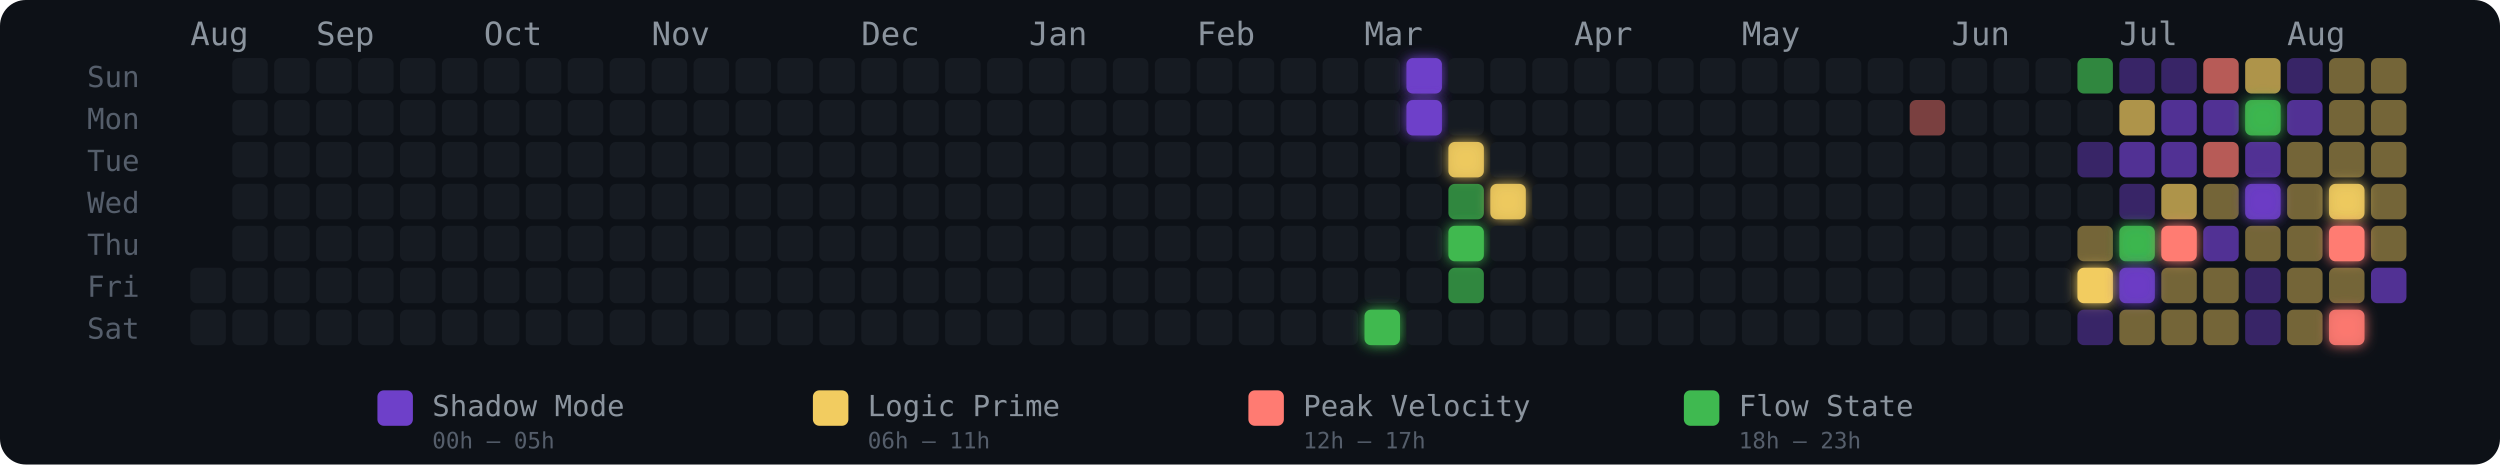
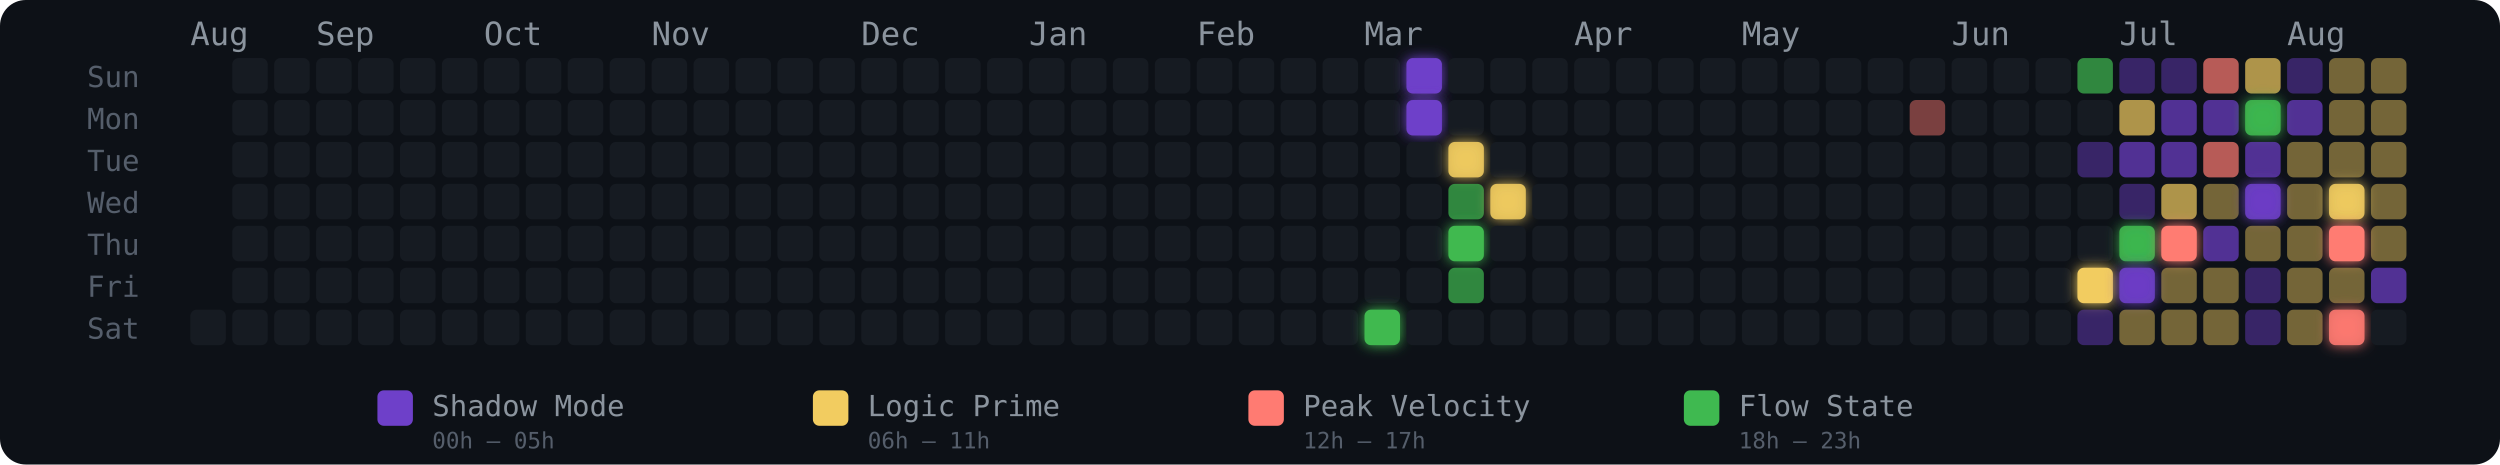
<svg xmlns="http://www.w3.org/2000/svg" width="775" height="144" viewBox="0 0 775 144" role="img" aria-label="Energy Rhythm Contribution Graph for hugotakeda">
  <defs>
    <filter id="glow-28-6" x="-50%" y="-50%" width="200%" height="200%">
      <feGaussianBlur stdDeviation="2" result="blur" />
      <feMerge>
        <feMergeNode in="blur" />
        <feMergeNode in="SourceGraphic" />
      </feMerge>
    </filter>
    <filter id="glow-29-0" x="-50%" y="-50%" width="200%" height="200%">
      <feGaussianBlur stdDeviation="2" result="blur" />
      <feMerge>
        <feMergeNode in="blur" />
        <feMergeNode in="SourceGraphic" />
      </feMerge>
    </filter>
    <filter id="glow-29-1" x="-50%" y="-50%" width="200%" height="200%">
      <feGaussianBlur stdDeviation="2" result="blur" />
      <feMerge>
        <feMergeNode in="blur" />
        <feMergeNode in="SourceGraphic" />
      </feMerge>
    </filter>
    <filter id="glow-30-2" x="-50%" y="-50%" width="200%" height="200%">
      <feGaussianBlur stdDeviation="2" result="blur" />
      <feMerge>
        <feMergeNode in="blur" />
        <feMergeNode in="SourceGraphic" />
      </feMerge>
    </filter>
    <filter id="glow-30-4" x="-50%" y="-50%" width="200%" height="200%">
      <feGaussianBlur stdDeviation="2" result="blur" />
      <feMerge>
        <feMergeNode in="blur" />
        <feMergeNode in="SourceGraphic" />
      </feMerge>
    </filter>
    <filter id="glow-31-3" x="-50%" y="-50%" width="200%" height="200%">
      <feGaussianBlur stdDeviation="2" result="blur" />
      <feMerge>
        <feMergeNode in="blur" />
        <feMergeNode in="SourceGraphic" />
      </feMerge>
    </filter>
    <filter id="glow-45-5" x="-50%" y="-50%" width="200%" height="200%">
      <feGaussianBlur stdDeviation="2" result="blur" />
      <feMerge>
        <feMergeNode in="blur" />
        <feMergeNode in="SourceGraphic" />
      </feMerge>
    </filter>
    <filter id="glow-46-4" x="-50%" y="-50%" width="200%" height="200%">
      <feGaussianBlur stdDeviation="2" result="blur" />
      <feMerge>
        <feMergeNode in="blur" />
        <feMergeNode in="SourceGraphic" />
      </feMerge>
    </filter>
    <filter id="glow-46-5" x="-50%" y="-50%" width="200%" height="200%">
      <feGaussianBlur stdDeviation="2" result="blur" />
      <feMerge>
        <feMergeNode in="blur" />
        <feMergeNode in="SourceGraphic" />
      </feMerge>
    </filter>
    <filter id="glow-47-4" x="-50%" y="-50%" width="200%" height="200%">
      <feGaussianBlur stdDeviation="2" result="blur" />
      <feMerge>
        <feMergeNode in="blur" />
        <feMergeNode in="SourceGraphic" />
      </feMerge>
    </filter>
    <filter id="glow-49-1" x="-50%" y="-50%" width="200%" height="200%">
      <feGaussianBlur stdDeviation="2" result="blur" />
      <feMerge>
        <feMergeNode in="blur" />
        <feMergeNode in="SourceGraphic" />
      </feMerge>
    </filter>
    <filter id="glow-49-3" x="-50%" y="-50%" width="200%" height="200%">
      <feGaussianBlur stdDeviation="2" result="blur" />
      <feMerge>
        <feMergeNode in="blur" />
        <feMergeNode in="SourceGraphic" />
      </feMerge>
    </filter>
    <filter id="glow-51-3" x="-50%" y="-50%" width="200%" height="200%">
      <feGaussianBlur stdDeviation="2" result="blur" />
      <feMerge>
        <feMergeNode in="blur" />
        <feMergeNode in="SourceGraphic" />
      </feMerge>
    </filter>
    <filter id="glow-51-4" x="-50%" y="-50%" width="200%" height="200%">
      <feGaussianBlur stdDeviation="2" result="blur" />
      <feMerge>
        <feMergeNode in="blur" />
        <feMergeNode in="SourceGraphic" />
      </feMerge>
    </filter>
    <filter id="glow-51-6" x="-50%" y="-50%" width="200%" height="200%">
      <feGaussianBlur stdDeviation="2" result="blur" />
      <feMerge>
        <feMergeNode in="blur" />
        <feMergeNode in="SourceGraphic" />
      </feMerge>
    </filter>
  </defs>
  <style>
    @keyframes pulse { 0%,100%{opacity:.85} 50%{opacity:1} }
    .glow-cell { animation: pulse 2.5s ease-in-out infinite; }
  </style>
  <rect width="775" height="144" rx="8" fill="#0d1117" />
  <text x="27" y="27" fill="#555e6b" font-size="9" font-family="monospace">Sun</text>
  <text x="27" y="40" fill="#555e6b" font-size="9" font-family="monospace">Mon</text>
  <text x="27" y="53" fill="#555e6b" font-size="9" font-family="monospace">Tue</text>
  <text x="27" y="66" fill="#555e6b" font-size="9" font-family="monospace">Wed</text>
  <text x="27" y="79" fill="#555e6b" font-size="9" font-family="monospace">Thu</text>
  <text x="27" y="92" fill="#555e6b" font-size="9" font-family="monospace">Fri</text>
  <text x="27" y="105" fill="#555e6b" font-size="9" font-family="monospace">Sat</text>
  <text x="59" y="14" fill="#8b949e" font-size="10" font-family="monospace">Aug</text>
  <text x="98" y="14" fill="#8b949e" font-size="10" font-family="monospace">Sep</text>
  <text x="150" y="14" fill="#8b949e" font-size="10" font-family="monospace">Oct</text>
  <text x="202" y="14" fill="#8b949e" font-size="10" font-family="monospace">Nov</text>
  <text x="267" y="14" fill="#8b949e" font-size="10" font-family="monospace">Dec</text>
  <text x="319" y="14" fill="#8b949e" font-size="10" font-family="monospace">Jan</text>
  <text x="371" y="14" fill="#8b949e" font-size="10" font-family="monospace">Feb</text>
  <text x="423" y="14" fill="#8b949e" font-size="10" font-family="monospace">Mar</text>
  <text x="488" y="14" fill="#8b949e" font-size="10" font-family="monospace">Apr</text>
  <text x="540" y="14" fill="#8b949e" font-size="10" font-family="monospace">May</text>
  <text x="605" y="14" fill="#8b949e" font-size="10" font-family="monospace">Jun</text>
  <text x="657" y="14" fill="#8b949e" font-size="10" font-family="monospace">Jul</text>
  <text x="709" y="14" fill="#8b949e" font-size="10" font-family="monospace">Aug</text>
-   <rect x="59" y="83" width="11" height="11" rx="2" ry="2" fill="#161b22" fill-opacity="1">
-       </rect>
  <rect x="59" y="96" width="11" height="11" rx="2" ry="2" fill="#161b22" fill-opacity="1">
      </rect>
  <rect x="72" y="18" width="11" height="11" rx="2" ry="2" fill="#161b22" fill-opacity="1">
      </rect>
  <rect x="72" y="31" width="11" height="11" rx="2" ry="2" fill="#161b22" fill-opacity="1">
      </rect>
  <rect x="72" y="44" width="11" height="11" rx="2" ry="2" fill="#161b22" fill-opacity="1">
      </rect>
  <rect x="72" y="57" width="11" height="11" rx="2" ry="2" fill="#161b22" fill-opacity="1">
      </rect>
  <rect x="72" y="70" width="11" height="11" rx="2" ry="2" fill="#161b22" fill-opacity="1">
      </rect>
  <rect x="72" y="83" width="11" height="11" rx="2" ry="2" fill="#161b22" fill-opacity="1">
      </rect>
  <rect x="72" y="96" width="11" height="11" rx="2" ry="2" fill="#161b22" fill-opacity="1">
      </rect>
  <rect x="85" y="18" width="11" height="11" rx="2" ry="2" fill="#161b22" fill-opacity="1">
      </rect>
  <rect x="85" y="31" width="11" height="11" rx="2" ry="2" fill="#161b22" fill-opacity="1">
      </rect>
  <rect x="85" y="44" width="11" height="11" rx="2" ry="2" fill="#161b22" fill-opacity="1">
      </rect>
  <rect x="85" y="57" width="11" height="11" rx="2" ry="2" fill="#161b22" fill-opacity="1">
      </rect>
  <rect x="85" y="70" width="11" height="11" rx="2" ry="2" fill="#161b22" fill-opacity="1">
      </rect>
  <rect x="85" y="83" width="11" height="11" rx="2" ry="2" fill="#161b22" fill-opacity="1">
      </rect>
  <rect x="85" y="96" width="11" height="11" rx="2" ry="2" fill="#161b22" fill-opacity="1">
      </rect>
  <rect x="98" y="18" width="11" height="11" rx="2" ry="2" fill="#161b22" fill-opacity="1">
      </rect>
  <rect x="98" y="31" width="11" height="11" rx="2" ry="2" fill="#161b22" fill-opacity="1">
      </rect>
  <rect x="98" y="44" width="11" height="11" rx="2" ry="2" fill="#161b22" fill-opacity="1">
      </rect>
  <rect x="98" y="57" width="11" height="11" rx="2" ry="2" fill="#161b22" fill-opacity="1">
      </rect>
  <rect x="98" y="70" width="11" height="11" rx="2" ry="2" fill="#161b22" fill-opacity="1">
      </rect>
  <rect x="98" y="83" width="11" height="11" rx="2" ry="2" fill="#161b22" fill-opacity="1">
      </rect>
  <rect x="98" y="96" width="11" height="11" rx="2" ry="2" fill="#161b22" fill-opacity="1">
      </rect>
  <rect x="111" y="18" width="11" height="11" rx="2" ry="2" fill="#161b22" fill-opacity="1">
      </rect>
  <rect x="111" y="31" width="11" height="11" rx="2" ry="2" fill="#161b22" fill-opacity="1">
      </rect>
  <rect x="111" y="44" width="11" height="11" rx="2" ry="2" fill="#161b22" fill-opacity="1">
      </rect>
  <rect x="111" y="57" width="11" height="11" rx="2" ry="2" fill="#161b22" fill-opacity="1">
      </rect>
  <rect x="111" y="70" width="11" height="11" rx="2" ry="2" fill="#161b22" fill-opacity="1">
      </rect>
  <rect x="111" y="83" width="11" height="11" rx="2" ry="2" fill="#161b22" fill-opacity="1">
      </rect>
  <rect x="111" y="96" width="11" height="11" rx="2" ry="2" fill="#161b22" fill-opacity="1">
      </rect>
  <rect x="124" y="18" width="11" height="11" rx="2" ry="2" fill="#161b22" fill-opacity="1">
      </rect>
  <rect x="124" y="31" width="11" height="11" rx="2" ry="2" fill="#161b22" fill-opacity="1">
      </rect>
  <rect x="124" y="44" width="11" height="11" rx="2" ry="2" fill="#161b22" fill-opacity="1">
      </rect>
  <rect x="124" y="57" width="11" height="11" rx="2" ry="2" fill="#161b22" fill-opacity="1">
      </rect>
  <rect x="124" y="70" width="11" height="11" rx="2" ry="2" fill="#161b22" fill-opacity="1">
      </rect>
  <rect x="124" y="83" width="11" height="11" rx="2" ry="2" fill="#161b22" fill-opacity="1">
      </rect>
  <rect x="124" y="96" width="11" height="11" rx="2" ry="2" fill="#161b22" fill-opacity="1">
      </rect>
  <rect x="137" y="18" width="11" height="11" rx="2" ry="2" fill="#161b22" fill-opacity="1">
      </rect>
  <rect x="137" y="31" width="11" height="11" rx="2" ry="2" fill="#161b22" fill-opacity="1">
      </rect>
  <rect x="137" y="44" width="11" height="11" rx="2" ry="2" fill="#161b22" fill-opacity="1">
      </rect>
  <rect x="137" y="57" width="11" height="11" rx="2" ry="2" fill="#161b22" fill-opacity="1">
      </rect>
  <rect x="137" y="70" width="11" height="11" rx="2" ry="2" fill="#161b22" fill-opacity="1">
      </rect>
  <rect x="137" y="83" width="11" height="11" rx="2" ry="2" fill="#161b22" fill-opacity="1">
      </rect>
  <rect x="137" y="96" width="11" height="11" rx="2" ry="2" fill="#161b22" fill-opacity="1">
      </rect>
  <rect x="150" y="18" width="11" height="11" rx="2" ry="2" fill="#161b22" fill-opacity="1">
      </rect>
  <rect x="150" y="31" width="11" height="11" rx="2" ry="2" fill="#161b22" fill-opacity="1">
      </rect>
  <rect x="150" y="44" width="11" height="11" rx="2" ry="2" fill="#161b22" fill-opacity="1">
      </rect>
  <rect x="150" y="57" width="11" height="11" rx="2" ry="2" fill="#161b22" fill-opacity="1">
      </rect>
  <rect x="150" y="70" width="11" height="11" rx="2" ry="2" fill="#161b22" fill-opacity="1">
      </rect>
  <rect x="150" y="83" width="11" height="11" rx="2" ry="2" fill="#161b22" fill-opacity="1">
      </rect>
  <rect x="150" y="96" width="11" height="11" rx="2" ry="2" fill="#161b22" fill-opacity="1">
      </rect>
  <rect x="163" y="18" width="11" height="11" rx="2" ry="2" fill="#161b22" fill-opacity="1">
      </rect>
  <rect x="163" y="31" width="11" height="11" rx="2" ry="2" fill="#161b22" fill-opacity="1">
      </rect>
  <rect x="163" y="44" width="11" height="11" rx="2" ry="2" fill="#161b22" fill-opacity="1">
      </rect>
  <rect x="163" y="57" width="11" height="11" rx="2" ry="2" fill="#161b22" fill-opacity="1">
      </rect>
  <rect x="163" y="70" width="11" height="11" rx="2" ry="2" fill="#161b22" fill-opacity="1">
      </rect>
  <rect x="163" y="83" width="11" height="11" rx="2" ry="2" fill="#161b22" fill-opacity="1">
      </rect>
  <rect x="163" y="96" width="11" height="11" rx="2" ry="2" fill="#161b22" fill-opacity="1">
      </rect>
  <rect x="176" y="18" width="11" height="11" rx="2" ry="2" fill="#161b22" fill-opacity="1">
      </rect>
  <rect x="176" y="31" width="11" height="11" rx="2" ry="2" fill="#161b22" fill-opacity="1">
      </rect>
  <rect x="176" y="44" width="11" height="11" rx="2" ry="2" fill="#161b22" fill-opacity="1">
      </rect>
  <rect x="176" y="57" width="11" height="11" rx="2" ry="2" fill="#161b22" fill-opacity="1">
      </rect>
  <rect x="176" y="70" width="11" height="11" rx="2" ry="2" fill="#161b22" fill-opacity="1">
      </rect>
  <rect x="176" y="83" width="11" height="11" rx="2" ry="2" fill="#161b22" fill-opacity="1">
      </rect>
  <rect x="176" y="96" width="11" height="11" rx="2" ry="2" fill="#161b22" fill-opacity="1">
      </rect>
  <rect x="189" y="18" width="11" height="11" rx="2" ry="2" fill="#161b22" fill-opacity="1">
      </rect>
  <rect x="189" y="31" width="11" height="11" rx="2" ry="2" fill="#161b22" fill-opacity="1">
      </rect>
  <rect x="189" y="44" width="11" height="11" rx="2" ry="2" fill="#161b22" fill-opacity="1">
      </rect>
  <rect x="189" y="57" width="11" height="11" rx="2" ry="2" fill="#161b22" fill-opacity="1">
      </rect>
  <rect x="189" y="70" width="11" height="11" rx="2" ry="2" fill="#161b22" fill-opacity="1">
      </rect>
  <rect x="189" y="83" width="11" height="11" rx="2" ry="2" fill="#161b22" fill-opacity="1">
      </rect>
  <rect x="189" y="96" width="11" height="11" rx="2" ry="2" fill="#161b22" fill-opacity="1">
      </rect>
  <rect x="202" y="18" width="11" height="11" rx="2" ry="2" fill="#161b22" fill-opacity="1">
      </rect>
  <rect x="202" y="31" width="11" height="11" rx="2" ry="2" fill="#161b22" fill-opacity="1">
      </rect>
  <rect x="202" y="44" width="11" height="11" rx="2" ry="2" fill="#161b22" fill-opacity="1">
      </rect>
  <rect x="202" y="57" width="11" height="11" rx="2" ry="2" fill="#161b22" fill-opacity="1">
      </rect>
  <rect x="202" y="70" width="11" height="11" rx="2" ry="2" fill="#161b22" fill-opacity="1">
      </rect>
  <rect x="202" y="83" width="11" height="11" rx="2" ry="2" fill="#161b22" fill-opacity="1">
      </rect>
  <rect x="202" y="96" width="11" height="11" rx="2" ry="2" fill="#161b22" fill-opacity="1">
      </rect>
  <rect x="215" y="18" width="11" height="11" rx="2" ry="2" fill="#161b22" fill-opacity="1">
      </rect>
  <rect x="215" y="31" width="11" height="11" rx="2" ry="2" fill="#161b22" fill-opacity="1">
      </rect>
  <rect x="215" y="44" width="11" height="11" rx="2" ry="2" fill="#161b22" fill-opacity="1">
      </rect>
  <rect x="215" y="57" width="11" height="11" rx="2" ry="2" fill="#161b22" fill-opacity="1">
      </rect>
  <rect x="215" y="70" width="11" height="11" rx="2" ry="2" fill="#161b22" fill-opacity="1">
      </rect>
  <rect x="215" y="83" width="11" height="11" rx="2" ry="2" fill="#161b22" fill-opacity="1">
      </rect>
  <rect x="215" y="96" width="11" height="11" rx="2" ry="2" fill="#161b22" fill-opacity="1">
      </rect>
  <rect x="228" y="18" width="11" height="11" rx="2" ry="2" fill="#161b22" fill-opacity="1">
      </rect>
  <rect x="228" y="31" width="11" height="11" rx="2" ry="2" fill="#161b22" fill-opacity="1">
      </rect>
  <rect x="228" y="44" width="11" height="11" rx="2" ry="2" fill="#161b22" fill-opacity="1">
      </rect>
  <rect x="228" y="57" width="11" height="11" rx="2" ry="2" fill="#161b22" fill-opacity="1">
      </rect>
  <rect x="228" y="70" width="11" height="11" rx="2" ry="2" fill="#161b22" fill-opacity="1">
      </rect>
  <rect x="228" y="83" width="11" height="11" rx="2" ry="2" fill="#161b22" fill-opacity="1">
      </rect>
  <rect x="228" y="96" width="11" height="11" rx="2" ry="2" fill="#161b22" fill-opacity="1">
      </rect>
  <rect x="241" y="18" width="11" height="11" rx="2" ry="2" fill="#161b22" fill-opacity="1">
      </rect>
  <rect x="241" y="31" width="11" height="11" rx="2" ry="2" fill="#161b22" fill-opacity="1">
      </rect>
  <rect x="241" y="44" width="11" height="11" rx="2" ry="2" fill="#161b22" fill-opacity="1">
      </rect>
  <rect x="241" y="57" width="11" height="11" rx="2" ry="2" fill="#161b22" fill-opacity="1">
      </rect>
  <rect x="241" y="70" width="11" height="11" rx="2" ry="2" fill="#161b22" fill-opacity="1">
      </rect>
  <rect x="241" y="83" width="11" height="11" rx="2" ry="2" fill="#161b22" fill-opacity="1">
      </rect>
  <rect x="241" y="96" width="11" height="11" rx="2" ry="2" fill="#161b22" fill-opacity="1">
      </rect>
  <rect x="254" y="18" width="11" height="11" rx="2" ry="2" fill="#161b22" fill-opacity="1">
      </rect>
  <rect x="254" y="31" width="11" height="11" rx="2" ry="2" fill="#161b22" fill-opacity="1">
      </rect>
  <rect x="254" y="44" width="11" height="11" rx="2" ry="2" fill="#161b22" fill-opacity="1">
      </rect>
  <rect x="254" y="57" width="11" height="11" rx="2" ry="2" fill="#161b22" fill-opacity="1">
      </rect>
  <rect x="254" y="70" width="11" height="11" rx="2" ry="2" fill="#161b22" fill-opacity="1">
      </rect>
  <rect x="254" y="83" width="11" height="11" rx="2" ry="2" fill="#161b22" fill-opacity="1">
      </rect>
  <rect x="254" y="96" width="11" height="11" rx="2" ry="2" fill="#161b22" fill-opacity="1">
      </rect>
  <rect x="267" y="18" width="11" height="11" rx="2" ry="2" fill="#161b22" fill-opacity="1">
      </rect>
  <rect x="267" y="31" width="11" height="11" rx="2" ry="2" fill="#161b22" fill-opacity="1">
      </rect>
  <rect x="267" y="44" width="11" height="11" rx="2" ry="2" fill="#161b22" fill-opacity="1">
      </rect>
  <rect x="267" y="57" width="11" height="11" rx="2" ry="2" fill="#161b22" fill-opacity="1">
      </rect>
  <rect x="267" y="70" width="11" height="11" rx="2" ry="2" fill="#161b22" fill-opacity="1">
      </rect>
  <rect x="267" y="83" width="11" height="11" rx="2" ry="2" fill="#161b22" fill-opacity="1">
      </rect>
  <rect x="267" y="96" width="11" height="11" rx="2" ry="2" fill="#161b22" fill-opacity="1">
      </rect>
  <rect x="280" y="18" width="11" height="11" rx="2" ry="2" fill="#161b22" fill-opacity="1">
      </rect>
  <rect x="280" y="31" width="11" height="11" rx="2" ry="2" fill="#161b22" fill-opacity="1">
      </rect>
  <rect x="280" y="44" width="11" height="11" rx="2" ry="2" fill="#161b22" fill-opacity="1">
      </rect>
  <rect x="280" y="57" width="11" height="11" rx="2" ry="2" fill="#161b22" fill-opacity="1">
      </rect>
  <rect x="280" y="70" width="11" height="11" rx="2" ry="2" fill="#161b22" fill-opacity="1">
      </rect>
  <rect x="280" y="83" width="11" height="11" rx="2" ry="2" fill="#161b22" fill-opacity="1">
      </rect>
  <rect x="280" y="96" width="11" height="11" rx="2" ry="2" fill="#161b22" fill-opacity="1">
      </rect>
  <rect x="293" y="18" width="11" height="11" rx="2" ry="2" fill="#161b22" fill-opacity="1">
      </rect>
  <rect x="293" y="31" width="11" height="11" rx="2" ry="2" fill="#161b22" fill-opacity="1">
      </rect>
  <rect x="293" y="44" width="11" height="11" rx="2" ry="2" fill="#161b22" fill-opacity="1">
      </rect>
  <rect x="293" y="57" width="11" height="11" rx="2" ry="2" fill="#161b22" fill-opacity="1">
      </rect>
  <rect x="293" y="70" width="11" height="11" rx="2" ry="2" fill="#161b22" fill-opacity="1">
      </rect>
  <rect x="293" y="83" width="11" height="11" rx="2" ry="2" fill="#161b22" fill-opacity="1">
      </rect>
  <rect x="293" y="96" width="11" height="11" rx="2" ry="2" fill="#161b22" fill-opacity="1">
      </rect>
  <rect x="306" y="18" width="11" height="11" rx="2" ry="2" fill="#161b22" fill-opacity="1">
      </rect>
  <rect x="306" y="31" width="11" height="11" rx="2" ry="2" fill="#161b22" fill-opacity="1">
      </rect>
  <rect x="306" y="44" width="11" height="11" rx="2" ry="2" fill="#161b22" fill-opacity="1">
      </rect>
  <rect x="306" y="57" width="11" height="11" rx="2" ry="2" fill="#161b22" fill-opacity="1">
      </rect>
  <rect x="306" y="70" width="11" height="11" rx="2" ry="2" fill="#161b22" fill-opacity="1">
      </rect>
  <rect x="306" y="83" width="11" height="11" rx="2" ry="2" fill="#161b22" fill-opacity="1">
      </rect>
  <rect x="306" y="96" width="11" height="11" rx="2" ry="2" fill="#161b22" fill-opacity="1">
      </rect>
  <rect x="319" y="18" width="11" height="11" rx="2" ry="2" fill="#161b22" fill-opacity="1">
      </rect>
  <rect x="319" y="31" width="11" height="11" rx="2" ry="2" fill="#161b22" fill-opacity="1">
      </rect>
  <rect x="319" y="44" width="11" height="11" rx="2" ry="2" fill="#161b22" fill-opacity="1">
      </rect>
  <rect x="319" y="57" width="11" height="11" rx="2" ry="2" fill="#161b22" fill-opacity="1">
      </rect>
  <rect x="319" y="70" width="11" height="11" rx="2" ry="2" fill="#161b22" fill-opacity="1">
      </rect>
  <rect x="319" y="83" width="11" height="11" rx="2" ry="2" fill="#161b22" fill-opacity="1">
      </rect>
  <rect x="319" y="96" width="11" height="11" rx="2" ry="2" fill="#161b22" fill-opacity="1">
      </rect>
  <rect x="332" y="18" width="11" height="11" rx="2" ry="2" fill="#161b22" fill-opacity="1">
      </rect>
  <rect x="332" y="31" width="11" height="11" rx="2" ry="2" fill="#161b22" fill-opacity="1">
      </rect>
  <rect x="332" y="44" width="11" height="11" rx="2" ry="2" fill="#161b22" fill-opacity="1">
      </rect>
  <rect x="332" y="57" width="11" height="11" rx="2" ry="2" fill="#161b22" fill-opacity="1">
      </rect>
  <rect x="332" y="70" width="11" height="11" rx="2" ry="2" fill="#161b22" fill-opacity="1">
      </rect>
  <rect x="332" y="83" width="11" height="11" rx="2" ry="2" fill="#161b22" fill-opacity="1">
      </rect>
  <rect x="332" y="96" width="11" height="11" rx="2" ry="2" fill="#161b22" fill-opacity="1">
      </rect>
  <rect x="345" y="18" width="11" height="11" rx="2" ry="2" fill="#161b22" fill-opacity="1">
      </rect>
  <rect x="345" y="31" width="11" height="11" rx="2" ry="2" fill="#161b22" fill-opacity="1">
      </rect>
  <rect x="345" y="44" width="11" height="11" rx="2" ry="2" fill="#161b22" fill-opacity="1">
      </rect>
  <rect x="345" y="57" width="11" height="11" rx="2" ry="2" fill="#161b22" fill-opacity="1">
      </rect>
  <rect x="345" y="70" width="11" height="11" rx="2" ry="2" fill="#161b22" fill-opacity="1">
      </rect>
  <rect x="345" y="83" width="11" height="11" rx="2" ry="2" fill="#161b22" fill-opacity="1">
      </rect>
  <rect x="345" y="96" width="11" height="11" rx="2" ry="2" fill="#161b22" fill-opacity="1">
      </rect>
  <rect x="358" y="18" width="11" height="11" rx="2" ry="2" fill="#161b22" fill-opacity="1">
      </rect>
  <rect x="358" y="31" width="11" height="11" rx="2" ry="2" fill="#161b22" fill-opacity="1">
      </rect>
  <rect x="358" y="44" width="11" height="11" rx="2" ry="2" fill="#161b22" fill-opacity="1">
      </rect>
  <rect x="358" y="57" width="11" height="11" rx="2" ry="2" fill="#161b22" fill-opacity="1">
      </rect>
  <rect x="358" y="70" width="11" height="11" rx="2" ry="2" fill="#161b22" fill-opacity="1">
      </rect>
  <rect x="358" y="83" width="11" height="11" rx="2" ry="2" fill="#161b22" fill-opacity="1">
      </rect>
  <rect x="358" y="96" width="11" height="11" rx="2" ry="2" fill="#161b22" fill-opacity="1">
      </rect>
  <rect x="371" y="18" width="11" height="11" rx="2" ry="2" fill="#161b22" fill-opacity="1">
      </rect>
  <rect x="371" y="31" width="11" height="11" rx="2" ry="2" fill="#161b22" fill-opacity="1">
      </rect>
  <rect x="371" y="44" width="11" height="11" rx="2" ry="2" fill="#161b22" fill-opacity="1">
      </rect>
  <rect x="371" y="57" width="11" height="11" rx="2" ry="2" fill="#161b22" fill-opacity="1">
      </rect>
  <rect x="371" y="70" width="11" height="11" rx="2" ry="2" fill="#161b22" fill-opacity="1">
      </rect>
  <rect x="371" y="83" width="11" height="11" rx="2" ry="2" fill="#161b22" fill-opacity="1">
      </rect>
  <rect x="371" y="96" width="11" height="11" rx="2" ry="2" fill="#161b22" fill-opacity="1">
      </rect>
  <rect x="384" y="18" width="11" height="11" rx="2" ry="2" fill="#161b22" fill-opacity="1">
      </rect>
  <rect x="384" y="31" width="11" height="11" rx="2" ry="2" fill="#161b22" fill-opacity="1">
      </rect>
  <rect x="384" y="44" width="11" height="11" rx="2" ry="2" fill="#161b22" fill-opacity="1">
      </rect>
  <rect x="384" y="57" width="11" height="11" rx="2" ry="2" fill="#161b22" fill-opacity="1">
      </rect>
  <rect x="384" y="70" width="11" height="11" rx="2" ry="2" fill="#161b22" fill-opacity="1">
      </rect>
  <rect x="384" y="83" width="11" height="11" rx="2" ry="2" fill="#161b22" fill-opacity="1">
      </rect>
  <rect x="384" y="96" width="11" height="11" rx="2" ry="2" fill="#161b22" fill-opacity="1">
      </rect>
  <rect x="397" y="18" width="11" height="11" rx="2" ry="2" fill="#161b22" fill-opacity="1">
      </rect>
  <rect x="397" y="31" width="11" height="11" rx="2" ry="2" fill="#161b22" fill-opacity="1">
      </rect>
  <rect x="397" y="44" width="11" height="11" rx="2" ry="2" fill="#161b22" fill-opacity="1">
      </rect>
  <rect x="397" y="57" width="11" height="11" rx="2" ry="2" fill="#161b22" fill-opacity="1">
      </rect>
  <rect x="397" y="70" width="11" height="11" rx="2" ry="2" fill="#161b22" fill-opacity="1">
      </rect>
  <rect x="397" y="83" width="11" height="11" rx="2" ry="2" fill="#161b22" fill-opacity="1">
      </rect>
  <rect x="397" y="96" width="11" height="11" rx="2" ry="2" fill="#161b22" fill-opacity="1">
      </rect>
  <rect x="410" y="18" width="11" height="11" rx="2" ry="2" fill="#161b22" fill-opacity="1">
      </rect>
  <rect x="410" y="31" width="11" height="11" rx="2" ry="2" fill="#161b22" fill-opacity="1">
      </rect>
  <rect x="410" y="44" width="11" height="11" rx="2" ry="2" fill="#161b22" fill-opacity="1">
      </rect>
  <rect x="410" y="57" width="11" height="11" rx="2" ry="2" fill="#161b22" fill-opacity="1">
      </rect>
  <rect x="410" y="70" width="11" height="11" rx="2" ry="2" fill="#161b22" fill-opacity="1">
      </rect>
  <rect x="410" y="83" width="11" height="11" rx="2" ry="2" fill="#161b22" fill-opacity="1">
      </rect>
  <rect x="410" y="96" width="11" height="11" rx="2" ry="2" fill="#161b22" fill-opacity="1">
      </rect>
  <rect x="423" y="18" width="11" height="11" rx="2" ry="2" fill="#161b22" fill-opacity="1">
      </rect>
  <rect x="423" y="31" width="11" height="11" rx="2" ry="2" fill="#161b22" fill-opacity="1">
      </rect>
  <rect x="423" y="44" width="11" height="11" rx="2" ry="2" fill="#161b22" fill-opacity="1">
      </rect>
  <rect x="423" y="57" width="11" height="11" rx="2" ry="2" fill="#161b22" fill-opacity="1">
      </rect>
  <rect x="423" y="70" width="11" height="11" rx="2" ry="2" fill="#161b22" fill-opacity="1">
      </rect>
  <rect x="423" y="83" width="11" height="11" rx="2" ry="2" fill="#161b22" fill-opacity="1">
      </rect>
  <rect x="423" y="96" width="11" height="11" rx="2" ry="2" fill="#3fb950" fill-opacity="1" filter="url(#glow-28-6)">
      </rect>
  <rect x="436" y="18" width="11" height="11" rx="2" ry="2" fill="#6e40c9" fill-opacity="1" filter="url(#glow-29-0)">
      </rect>
  <rect x="436" y="31" width="11" height="11" rx="2" ry="2" fill="#6e40c9" fill-opacity="1" filter="url(#glow-29-1)">
      </rect>
  <rect x="436" y="44" width="11" height="11" rx="2" ry="2" fill="#161b22" fill-opacity="1">
      </rect>
  <rect x="436" y="57" width="11" height="11" rx="2" ry="2" fill="#161b22" fill-opacity="1">
      </rect>
  <rect x="436" y="70" width="11" height="11" rx="2" ry="2" fill="#161b22" fill-opacity="1">
      </rect>
  <rect x="436" y="83" width="11" height="11" rx="2" ry="2" fill="#161b22" fill-opacity="1">
      </rect>
  <rect x="436" y="96" width="11" height="11" rx="2" ry="2" fill="#161b22" fill-opacity="1">
      </rect>
  <rect x="449" y="18" width="11" height="11" rx="2" ry="2" fill="#161b22" fill-opacity="1">
      </rect>
  <rect x="449" y="31" width="11" height="11" rx="2" ry="2" fill="#161b22" fill-opacity="1">
      </rect>
  <rect x="449" y="44" width="11" height="11" rx="2" ry="2" fill="#f2cc60" fill-opacity="0.88" filter="url(#glow-30-2)">
      </rect>
  <rect x="449" y="57" width="11" height="11" rx="2" ry="2" fill="#3fb950" fill-opacity="0.7">
      </rect>
  <rect x="449" y="70" width="11" height="11" rx="2" ry="2" fill="#3fb950" fill-opacity="1" filter="url(#glow-30-4)">
      </rect>
  <rect x="449" y="83" width="11" height="11" rx="2" ry="2" fill="#3fb950" fill-opacity="0.7">
      </rect>
  <rect x="449" y="96" width="11" height="11" rx="2" ry="2" fill="#161b22" fill-opacity="1">
      </rect>
  <rect x="462" y="18" width="11" height="11" rx="2" ry="2" fill="#161b22" fill-opacity="1">
      </rect>
  <rect x="462" y="31" width="11" height="11" rx="2" ry="2" fill="#161b22" fill-opacity="1">
      </rect>
  <rect x="462" y="44" width="11" height="11" rx="2" ry="2" fill="#161b22" fill-opacity="1">
      </rect>
  <rect x="462" y="57" width="11" height="11" rx="2" ry="2" fill="#f2cc60" fill-opacity="0.88" filter="url(#glow-31-3)">
      </rect>
  <rect x="462" y="70" width="11" height="11" rx="2" ry="2" fill="#161b22" fill-opacity="1">
      </rect>
  <rect x="462" y="83" width="11" height="11" rx="2" ry="2" fill="#161b22" fill-opacity="1">
      </rect>
  <rect x="462" y="96" width="11" height="11" rx="2" ry="2" fill="#161b22" fill-opacity="1">
      </rect>
  <rect x="475" y="18" width="11" height="11" rx="2" ry="2" fill="#161b22" fill-opacity="1">
      </rect>
  <rect x="475" y="31" width="11" height="11" rx="2" ry="2" fill="#161b22" fill-opacity="1">
      </rect>
  <rect x="475" y="44" width="11" height="11" rx="2" ry="2" fill="#161b22" fill-opacity="1">
      </rect>
  <rect x="475" y="57" width="11" height="11" rx="2" ry="2" fill="#161b22" fill-opacity="1">
      </rect>
  <rect x="475" y="70" width="11" height="11" rx="2" ry="2" fill="#161b22" fill-opacity="1">
      </rect>
  <rect x="475" y="83" width="11" height="11" rx="2" ry="2" fill="#161b22" fill-opacity="1">
      </rect>
  <rect x="475" y="96" width="11" height="11" rx="2" ry="2" fill="#161b22" fill-opacity="1">
      </rect>
  <rect x="488" y="18" width="11" height="11" rx="2" ry="2" fill="#161b22" fill-opacity="1">
      </rect>
  <rect x="488" y="31" width="11" height="11" rx="2" ry="2" fill="#161b22" fill-opacity="1">
      </rect>
  <rect x="488" y="44" width="11" height="11" rx="2" ry="2" fill="#161b22" fill-opacity="1">
      </rect>
  <rect x="488" y="57" width="11" height="11" rx="2" ry="2" fill="#161b22" fill-opacity="1">
      </rect>
  <rect x="488" y="70" width="11" height="11" rx="2" ry="2" fill="#161b22" fill-opacity="1">
      </rect>
  <rect x="488" y="83" width="11" height="11" rx="2" ry="2" fill="#161b22" fill-opacity="1">
      </rect>
  <rect x="488" y="96" width="11" height="11" rx="2" ry="2" fill="#161b22" fill-opacity="1">
      </rect>
  <rect x="501" y="18" width="11" height="11" rx="2" ry="2" fill="#161b22" fill-opacity="1">
      </rect>
  <rect x="501" y="31" width="11" height="11" rx="2" ry="2" fill="#161b22" fill-opacity="1">
      </rect>
  <rect x="501" y="44" width="11" height="11" rx="2" ry="2" fill="#161b22" fill-opacity="1">
      </rect>
  <rect x="501" y="57" width="11" height="11" rx="2" ry="2" fill="#161b22" fill-opacity="1">
      </rect>
  <rect x="501" y="70" width="11" height="11" rx="2" ry="2" fill="#161b22" fill-opacity="1">
      </rect>
  <rect x="501" y="83" width="11" height="11" rx="2" ry="2" fill="#161b22" fill-opacity="1">
      </rect>
  <rect x="501" y="96" width="11" height="11" rx="2" ry="2" fill="#161b22" fill-opacity="1">
      </rect>
  <rect x="514" y="18" width="11" height="11" rx="2" ry="2" fill="#161b22" fill-opacity="1">
      </rect>
  <rect x="514" y="31" width="11" height="11" rx="2" ry="2" fill="#161b22" fill-opacity="1">
      </rect>
  <rect x="514" y="44" width="11" height="11" rx="2" ry="2" fill="#161b22" fill-opacity="1">
      </rect>
  <rect x="514" y="57" width="11" height="11" rx="2" ry="2" fill="#161b22" fill-opacity="1">
      </rect>
  <rect x="514" y="70" width="11" height="11" rx="2" ry="2" fill="#161b22" fill-opacity="1">
      </rect>
  <rect x="514" y="83" width="11" height="11" rx="2" ry="2" fill="#161b22" fill-opacity="1">
      </rect>
  <rect x="514" y="96" width="11" height="11" rx="2" ry="2" fill="#161b22" fill-opacity="1">
      </rect>
  <rect x="527" y="18" width="11" height="11" rx="2" ry="2" fill="#161b22" fill-opacity="1">
      </rect>
  <rect x="527" y="31" width="11" height="11" rx="2" ry="2" fill="#161b22" fill-opacity="1">
      </rect>
  <rect x="527" y="44" width="11" height="11" rx="2" ry="2" fill="#161b22" fill-opacity="1">
      </rect>
  <rect x="527" y="57" width="11" height="11" rx="2" ry="2" fill="#161b22" fill-opacity="1">
      </rect>
  <rect x="527" y="70" width="11" height="11" rx="2" ry="2" fill="#161b22" fill-opacity="1">
      </rect>
  <rect x="527" y="83" width="11" height="11" rx="2" ry="2" fill="#161b22" fill-opacity="1">
      </rect>
  <rect x="527" y="96" width="11" height="11" rx="2" ry="2" fill="#161b22" fill-opacity="1">
      </rect>
  <rect x="540" y="18" width="11" height="11" rx="2" ry="2" fill="#161b22" fill-opacity="1">
      </rect>
  <rect x="540" y="31" width="11" height="11" rx="2" ry="2" fill="#161b22" fill-opacity="1">
      </rect>
  <rect x="540" y="44" width="11" height="11" rx="2" ry="2" fill="#161b22" fill-opacity="1">
      </rect>
  <rect x="540" y="57" width="11" height="11" rx="2" ry="2" fill="#161b22" fill-opacity="1">
      </rect>
  <rect x="540" y="70" width="11" height="11" rx="2" ry="2" fill="#161b22" fill-opacity="1">
      </rect>
  <rect x="540" y="83" width="11" height="11" rx="2" ry="2" fill="#161b22" fill-opacity="1">
      </rect>
  <rect x="540" y="96" width="11" height="11" rx="2" ry="2" fill="#161b22" fill-opacity="1">
      </rect>
  <rect x="553" y="18" width="11" height="11" rx="2" ry="2" fill="#161b22" fill-opacity="1">
      </rect>
  <rect x="553" y="31" width="11" height="11" rx="2" ry="2" fill="#161b22" fill-opacity="1">
      </rect>
  <rect x="553" y="44" width="11" height="11" rx="2" ry="2" fill="#161b22" fill-opacity="1">
      </rect>
  <rect x="553" y="57" width="11" height="11" rx="2" ry="2" fill="#161b22" fill-opacity="1">
      </rect>
  <rect x="553" y="70" width="11" height="11" rx="2" ry="2" fill="#161b22" fill-opacity="1">
      </rect>
  <rect x="553" y="83" width="11" height="11" rx="2" ry="2" fill="#161b22" fill-opacity="1">
      </rect>
  <rect x="553" y="96" width="11" height="11" rx="2" ry="2" fill="#161b22" fill-opacity="1">
      </rect>
  <rect x="566" y="18" width="11" height="11" rx="2" ry="2" fill="#161b22" fill-opacity="1">
      </rect>
  <rect x="566" y="31" width="11" height="11" rx="2" ry="2" fill="#161b22" fill-opacity="1">
      </rect>
  <rect x="566" y="44" width="11" height="11" rx="2" ry="2" fill="#161b22" fill-opacity="1">
      </rect>
  <rect x="566" y="57" width="11" height="11" rx="2" ry="2" fill="#161b22" fill-opacity="1">
      </rect>
  <rect x="566" y="70" width="11" height="11" rx="2" ry="2" fill="#161b22" fill-opacity="1">
      </rect>
  <rect x="566" y="83" width="11" height="11" rx="2" ry="2" fill="#161b22" fill-opacity="1">
      </rect>
  <rect x="566" y="96" width="11" height="11" rx="2" ry="2" fill="#161b22" fill-opacity="1">
      </rect>
  <rect x="579" y="18" width="11" height="11" rx="2" ry="2" fill="#161b22" fill-opacity="1">
      </rect>
  <rect x="579" y="31" width="11" height="11" rx="2" ry="2" fill="#161b22" fill-opacity="1">
      </rect>
  <rect x="579" y="44" width="11" height="11" rx="2" ry="2" fill="#161b22" fill-opacity="1">
      </rect>
  <rect x="579" y="57" width="11" height="11" rx="2" ry="2" fill="#161b22" fill-opacity="1">
      </rect>
  <rect x="579" y="70" width="11" height="11" rx="2" ry="2" fill="#161b22" fill-opacity="1">
      </rect>
  <rect x="579" y="83" width="11" height="11" rx="2" ry="2" fill="#161b22" fill-opacity="1">
      </rect>
  <rect x="579" y="96" width="11" height="11" rx="2" ry="2" fill="#161b22" fill-opacity="1">
      </rect>
  <rect x="592" y="18" width="11" height="11" rx="2" ry="2" fill="#161b22" fill-opacity="1">
      </rect>
  <rect x="592" y="31" width="11" height="11" rx="2" ry="2" fill="#ff7b72" fill-opacity="0.45">
      </rect>
  <rect x="592" y="44" width="11" height="11" rx="2" ry="2" fill="#161b22" fill-opacity="1">
      </rect>
  <rect x="592" y="57" width="11" height="11" rx="2" ry="2" fill="#161b22" fill-opacity="1">
      </rect>
  <rect x="592" y="70" width="11" height="11" rx="2" ry="2" fill="#161b22" fill-opacity="1">
      </rect>
  <rect x="592" y="83" width="11" height="11" rx="2" ry="2" fill="#161b22" fill-opacity="1">
      </rect>
  <rect x="592" y="96" width="11" height="11" rx="2" ry="2" fill="#161b22" fill-opacity="1">
      </rect>
  <rect x="605" y="18" width="11" height="11" rx="2" ry="2" fill="#161b22" fill-opacity="1">
      </rect>
  <rect x="605" y="31" width="11" height="11" rx="2" ry="2" fill="#161b22" fill-opacity="1">
      </rect>
  <rect x="605" y="44" width="11" height="11" rx="2" ry="2" fill="#161b22" fill-opacity="1">
      </rect>
  <rect x="605" y="57" width="11" height="11" rx="2" ry="2" fill="#161b22" fill-opacity="1">
      </rect>
  <rect x="605" y="70" width="11" height="11" rx="2" ry="2" fill="#161b22" fill-opacity="1">
      </rect>
  <rect x="605" y="83" width="11" height="11" rx="2" ry="2" fill="#161b22" fill-opacity="1">
      </rect>
  <rect x="605" y="96" width="11" height="11" rx="2" ry="2" fill="#161b22" fill-opacity="1">
      </rect>
  <rect x="618" y="18" width="11" height="11" rx="2" ry="2" fill="#161b22" fill-opacity="1">
      </rect>
  <rect x="618" y="31" width="11" height="11" rx="2" ry="2" fill="#161b22" fill-opacity="1">
      </rect>
  <rect x="618" y="44" width="11" height="11" rx="2" ry="2" fill="#161b22" fill-opacity="1">
      </rect>
  <rect x="618" y="57" width="11" height="11" rx="2" ry="2" fill="#161b22" fill-opacity="1">
      </rect>
  <rect x="618" y="70" width="11" height="11" rx="2" ry="2" fill="#161b22" fill-opacity="1">
      </rect>
  <rect x="618" y="83" width="11" height="11" rx="2" ry="2" fill="#161b22" fill-opacity="1">
      </rect>
  <rect x="618" y="96" width="11" height="11" rx="2" ry="2" fill="#161b22" fill-opacity="1">
      </rect>
  <rect x="631" y="18" width="11" height="11" rx="2" ry="2" fill="#161b22" fill-opacity="1">
      </rect>
  <rect x="631" y="31" width="11" height="11" rx="2" ry="2" fill="#161b22" fill-opacity="1">
      </rect>
  <rect x="631" y="44" width="11" height="11" rx="2" ry="2" fill="#161b22" fill-opacity="1">
      </rect>
  <rect x="631" y="57" width="11" height="11" rx="2" ry="2" fill="#161b22" fill-opacity="1">
      </rect>
  <rect x="631" y="70" width="11" height="11" rx="2" ry="2" fill="#161b22" fill-opacity="1">
      </rect>
  <rect x="631" y="83" width="11" height="11" rx="2" ry="2" fill="#161b22" fill-opacity="1">
      </rect>
  <rect x="631" y="96" width="11" height="11" rx="2" ry="2" fill="#161b22" fill-opacity="1">
      </rect>
  <rect x="644" y="18" width="11" height="11" rx="2" ry="2" fill="#3fb950" fill-opacity="0.7">
      </rect>
  <rect x="644" y="31" width="11" height="11" rx="2" ry="2" fill="#161b22" fill-opacity="1">
      </rect>
  <rect x="644" y="44" width="11" height="11" rx="2" ry="2" fill="#6e40c9" fill-opacity="0.45">
      </rect>
  <rect x="644" y="57" width="11" height="11" rx="2" ry="2" fill="#161b22" fill-opacity="1">
      </rect>
-   <rect x="644" y="70" width="11" height="11" rx="2" ry="2" fill="#f2cc60" fill-opacity="0.45">
+   <rect x="644" y="70" width="11" height="11" rx="2" ry="2" fill="#161b22" fill-opacity="1">
      </rect>
  <rect x="644" y="83" width="11" height="11" rx="2" ry="2" fill="#f2cc60" fill-opacity="1" filter="url(#glow-45-5)">
      </rect>
  <rect x="644" y="96" width="11" height="11" rx="2" ry="2" fill="#6e40c9" fill-opacity="0.45">
      </rect>
  <rect x="657" y="18" width="11" height="11" rx="2" ry="2" fill="#6e40c9" fill-opacity="0.45">
      </rect>
  <rect x="657" y="31" width="11" height="11" rx="2" ry="2" fill="#f2cc60" fill-opacity="0.7">
      </rect>
  <rect x="657" y="44" width="11" height="11" rx="2" ry="2" fill="#6e40c9" fill-opacity="0.7">
      </rect>
  <rect x="657" y="57" width="11" height="11" rx="2" ry="2" fill="#6e40c9" fill-opacity="0.45">
      </rect>
  <rect x="657" y="70" width="11" height="11" rx="2" ry="2" fill="#3fb950" fill-opacity="0.88" filter="url(#glow-46-4)">
      </rect>
  <rect x="657" y="83" width="11" height="11" rx="2" ry="2" fill="#6e40c9" fill-opacity="0.88" filter="url(#glow-46-5)">
      </rect>
  <rect x="657" y="96" width="11" height="11" rx="2" ry="2" fill="#f2cc60" fill-opacity="0.45">
      </rect>
  <rect x="670" y="18" width="11" height="11" rx="2" ry="2" fill="#6e40c9" fill-opacity="0.45">
      </rect>
  <rect x="670" y="31" width="11" height="11" rx="2" ry="2" fill="#6e40c9" fill-opacity="0.7">
      </rect>
  <rect x="670" y="44" width="11" height="11" rx="2" ry="2" fill="#6e40c9" fill-opacity="0.7">
      </rect>
  <rect x="670" y="57" width="11" height="11" rx="2" ry="2" fill="#f2cc60" fill-opacity="0.7">
      </rect>
  <rect x="670" y="70" width="11" height="11" rx="2" ry="2" fill="#ff7b72" fill-opacity="1" filter="url(#glow-47-4)">
      </rect>
  <rect x="670" y="83" width="11" height="11" rx="2" ry="2" fill="#f2cc60" fill-opacity="0.45">
      </rect>
  <rect x="670" y="96" width="11" height="11" rx="2" ry="2" fill="#f2cc60" fill-opacity="0.45">
      </rect>
  <rect x="683" y="18" width="11" height="11" rx="2" ry="2" fill="#ff7b72" fill-opacity="0.7">
      </rect>
  <rect x="683" y="31" width="11" height="11" rx="2" ry="2" fill="#6e40c9" fill-opacity="0.7">
      </rect>
  <rect x="683" y="44" width="11" height="11" rx="2" ry="2" fill="#ff7b72" fill-opacity="0.7">
      </rect>
  <rect x="683" y="57" width="11" height="11" rx="2" ry="2" fill="#f2cc60" fill-opacity="0.45">
      </rect>
  <rect x="683" y="70" width="11" height="11" rx="2" ry="2" fill="#6e40c9" fill-opacity="0.7">
      </rect>
  <rect x="683" y="83" width="11" height="11" rx="2" ry="2" fill="#f2cc60" fill-opacity="0.45">
      </rect>
  <rect x="683" y="96" width="11" height="11" rx="2" ry="2" fill="#f2cc60" fill-opacity="0.45">
      </rect>
  <rect x="696" y="18" width="11" height="11" rx="2" ry="2" fill="#f2cc60" fill-opacity="0.7">
      </rect>
  <rect x="696" y="31" width="11" height="11" rx="2" ry="2" fill="#3fb950" fill-opacity="0.88" filter="url(#glow-49-1)">
      </rect>
  <rect x="696" y="44" width="11" height="11" rx="2" ry="2" fill="#6e40c9" fill-opacity="0.7">
      </rect>
  <rect x="696" y="57" width="11" height="11" rx="2" ry="2" fill="#6e40c9" fill-opacity="0.88" filter="url(#glow-49-3)">
      </rect>
  <rect x="696" y="70" width="11" height="11" rx="2" ry="2" fill="#f2cc60" fill-opacity="0.45">
      </rect>
  <rect x="696" y="83" width="11" height="11" rx="2" ry="2" fill="#6e40c9" fill-opacity="0.45">
      </rect>
  <rect x="696" y="96" width="11" height="11" rx="2" ry="2" fill="#6e40c9" fill-opacity="0.45">
      </rect>
  <rect x="709" y="18" width="11" height="11" rx="2" ry="2" fill="#6e40c9" fill-opacity="0.45">
      </rect>
  <rect x="709" y="31" width="11" height="11" rx="2" ry="2" fill="#6e40c9" fill-opacity="0.7">
      </rect>
  <rect x="709" y="44" width="11" height="11" rx="2" ry="2" fill="#f2cc60" fill-opacity="0.45">
      </rect>
  <rect x="709" y="57" width="11" height="11" rx="2" ry="2" fill="#f2cc60" fill-opacity="0.45">
      </rect>
  <rect x="709" y="70" width="11" height="11" rx="2" ry="2" fill="#f2cc60" fill-opacity="0.45">
      </rect>
  <rect x="709" y="83" width="11" height="11" rx="2" ry="2" fill="#f2cc60" fill-opacity="0.45">
      </rect>
  <rect x="709" y="96" width="11" height="11" rx="2" ry="2" fill="#f2cc60" fill-opacity="0.45">
      </rect>
  <rect x="722" y="18" width="11" height="11" rx="2" ry="2" fill="#f2cc60" fill-opacity="0.45">
      </rect>
  <rect x="722" y="31" width="11" height="11" rx="2" ry="2" fill="#f2cc60" fill-opacity="0.45">
      </rect>
  <rect x="722" y="44" width="11" height="11" rx="2" ry="2" fill="#f2cc60" fill-opacity="0.45">
      </rect>
  <rect x="722" y="57" width="11" height="11" rx="2" ry="2" fill="#f2cc60" fill-opacity="0.88" filter="url(#glow-51-3)">
      </rect>
  <rect x="722" y="70" width="11" height="11" rx="2" ry="2" fill="#ff7b72" fill-opacity="1" filter="url(#glow-51-4)">
      </rect>
  <rect x="722" y="83" width="11" height="11" rx="2" ry="2" fill="#f2cc60" fill-opacity="0.45">
      </rect>
  <rect x="722" y="96" width="11" height="11" rx="2" ry="2" fill="#ff7b72" fill-opacity="0.88" filter="url(#glow-51-6)">
      </rect>
  <rect x="735" y="18" width="11" height="11" rx="2" ry="2" fill="#f2cc60" fill-opacity="0.45">
      </rect>
  <rect x="735" y="31" width="11" height="11" rx="2" ry="2" fill="#f2cc60" fill-opacity="0.45">
      </rect>
  <rect x="735" y="44" width="11" height="11" rx="2" ry="2" fill="#f2cc60" fill-opacity="0.45">
      </rect>
  <rect x="735" y="57" width="11" height="11" rx="2" ry="2" fill="#f2cc60" fill-opacity="0.45">
      </rect>
  <rect x="735" y="70" width="11" height="11" rx="2" ry="2" fill="#f2cc60" fill-opacity="0.45">
      </rect>
  <rect x="735" y="83" width="11" height="11" rx="2" ry="2" fill="#6e40c9" fill-opacity="0.7">
+       </rect>
+   <rect x="735" y="96" width="11" height="11" rx="2" ry="2" fill="#161b22" fill-opacity="1">
      </rect>
  <rect x="117" y="121" width="11" height="11" rx="2" fill="#6e40c9" />
  <text x="134" y="129" fill="#8b949e" font-size="9" font-family="monospace">Shadow Mode</text>
  <text x="134" y="139" fill="#555e6b" font-size="7" font-family="monospace">00h – 05h</text>
  <rect x="252" y="121" width="11" height="11" rx="2" fill="#f2cc60" />
  <text x="269" y="129" fill="#8b949e" font-size="9" font-family="monospace">Logic Prime</text>
  <text x="269" y="139" fill="#555e6b" font-size="7" font-family="monospace">06h – 11h</text>
  <rect x="387" y="121" width="11" height="11" rx="2" fill="#ff7b72" />
  <text x="404" y="129" fill="#8b949e" font-size="9" font-family="monospace">Peak Velocity</text>
  <text x="404" y="139" fill="#555e6b" font-size="7" font-family="monospace">12h – 17h</text>
  <rect x="522" y="121" width="11" height="11" rx="2" fill="#3fb950" />
  <text x="539" y="129" fill="#8b949e" font-size="9" font-family="monospace">Flow State</text>
  <text x="539" y="139" fill="#555e6b" font-size="7" font-family="monospace">18h – 23h</text>
</svg>
